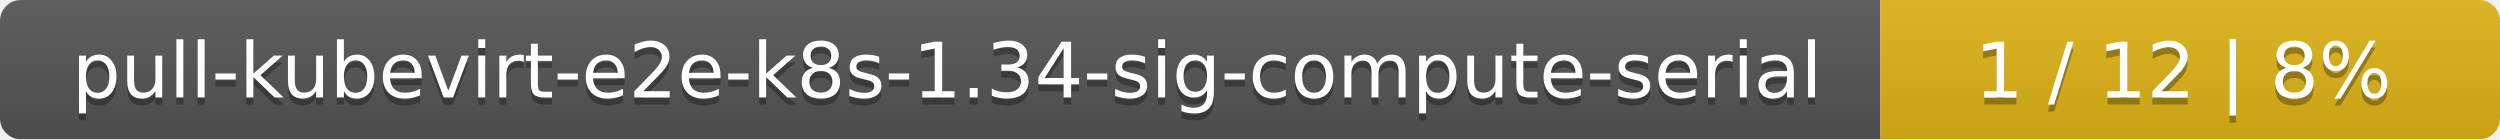
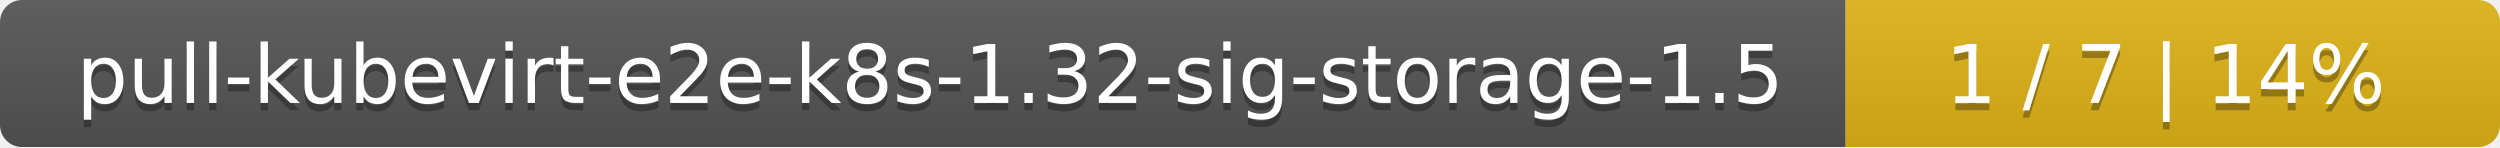
- <svg xmlns="http://www.w3.org/2000/svg" width="359" height="20">
+ <svg xmlns="http://www.w3.org/2000/svg" width="340" height="20">
  <linearGradient id="smooth" x2="0" y2="100%">
    <stop offset="0" stop-color="#bbb" stop-opacity=".1" />
    <stop offset="1" stop-opacity=".1" />
  </linearGradient>
  <mask id="round">
-     <rect width="359" height="20" rx="3" fill="#fff" />
+     <rect width="340" height="20" rx="3" fill="#fff" />
  </mask>
  <g mask="url(#round)">
-     <rect width="270" height="20" fill="#555" />
-     <rect x="270" width="89" height="20" fill="#dfb317" />
-     <rect width="359" height="20" fill="url(#smooth)" />
+     <rect width="251" height="20" fill="#555" />
+     <rect x="251" width="89" height="20" fill="#dfb317" />
+     <rect width="340" height="20" fill="url(#smooth)" />
  </g>
  <g fill="#fff" text-anchor="middle" font-family="DejaVu Sans,Verdana,Geneva,sans-serif" font-size="11">
-     <text x="136" y="15" fill="#010101" fill-opacity=".3">pull-kubevirt-e2e-k8s-1.34-sig-compute-serial</text>
-     <text x="136" y="14">pull-kubevirt-e2e-k8s-1.34-sig-compute-serial</text>
-     <text x="313.5" y="15" fill="#010101" fill-opacity=".3">1 / 12    |    8%</text>
-     <text x="313.5" y="14">1 / 12    |    8%</text>
+     <text x="126.5" y="15" fill="#010101" fill-opacity=".3">pull-kubevirt-e2e-k8s-1.32-sig-storage-1.5</text>
+     <text x="126.5" y="14">pull-kubevirt-e2e-k8s-1.32-sig-storage-1.5</text>
+     <text x="294.5" y="15" fill="#010101" fill-opacity=".3">1 / 7    |    14%</text>
+     <text x="294.5" y="14">1 / 7    |    14%</text>
  </g>
</svg>
